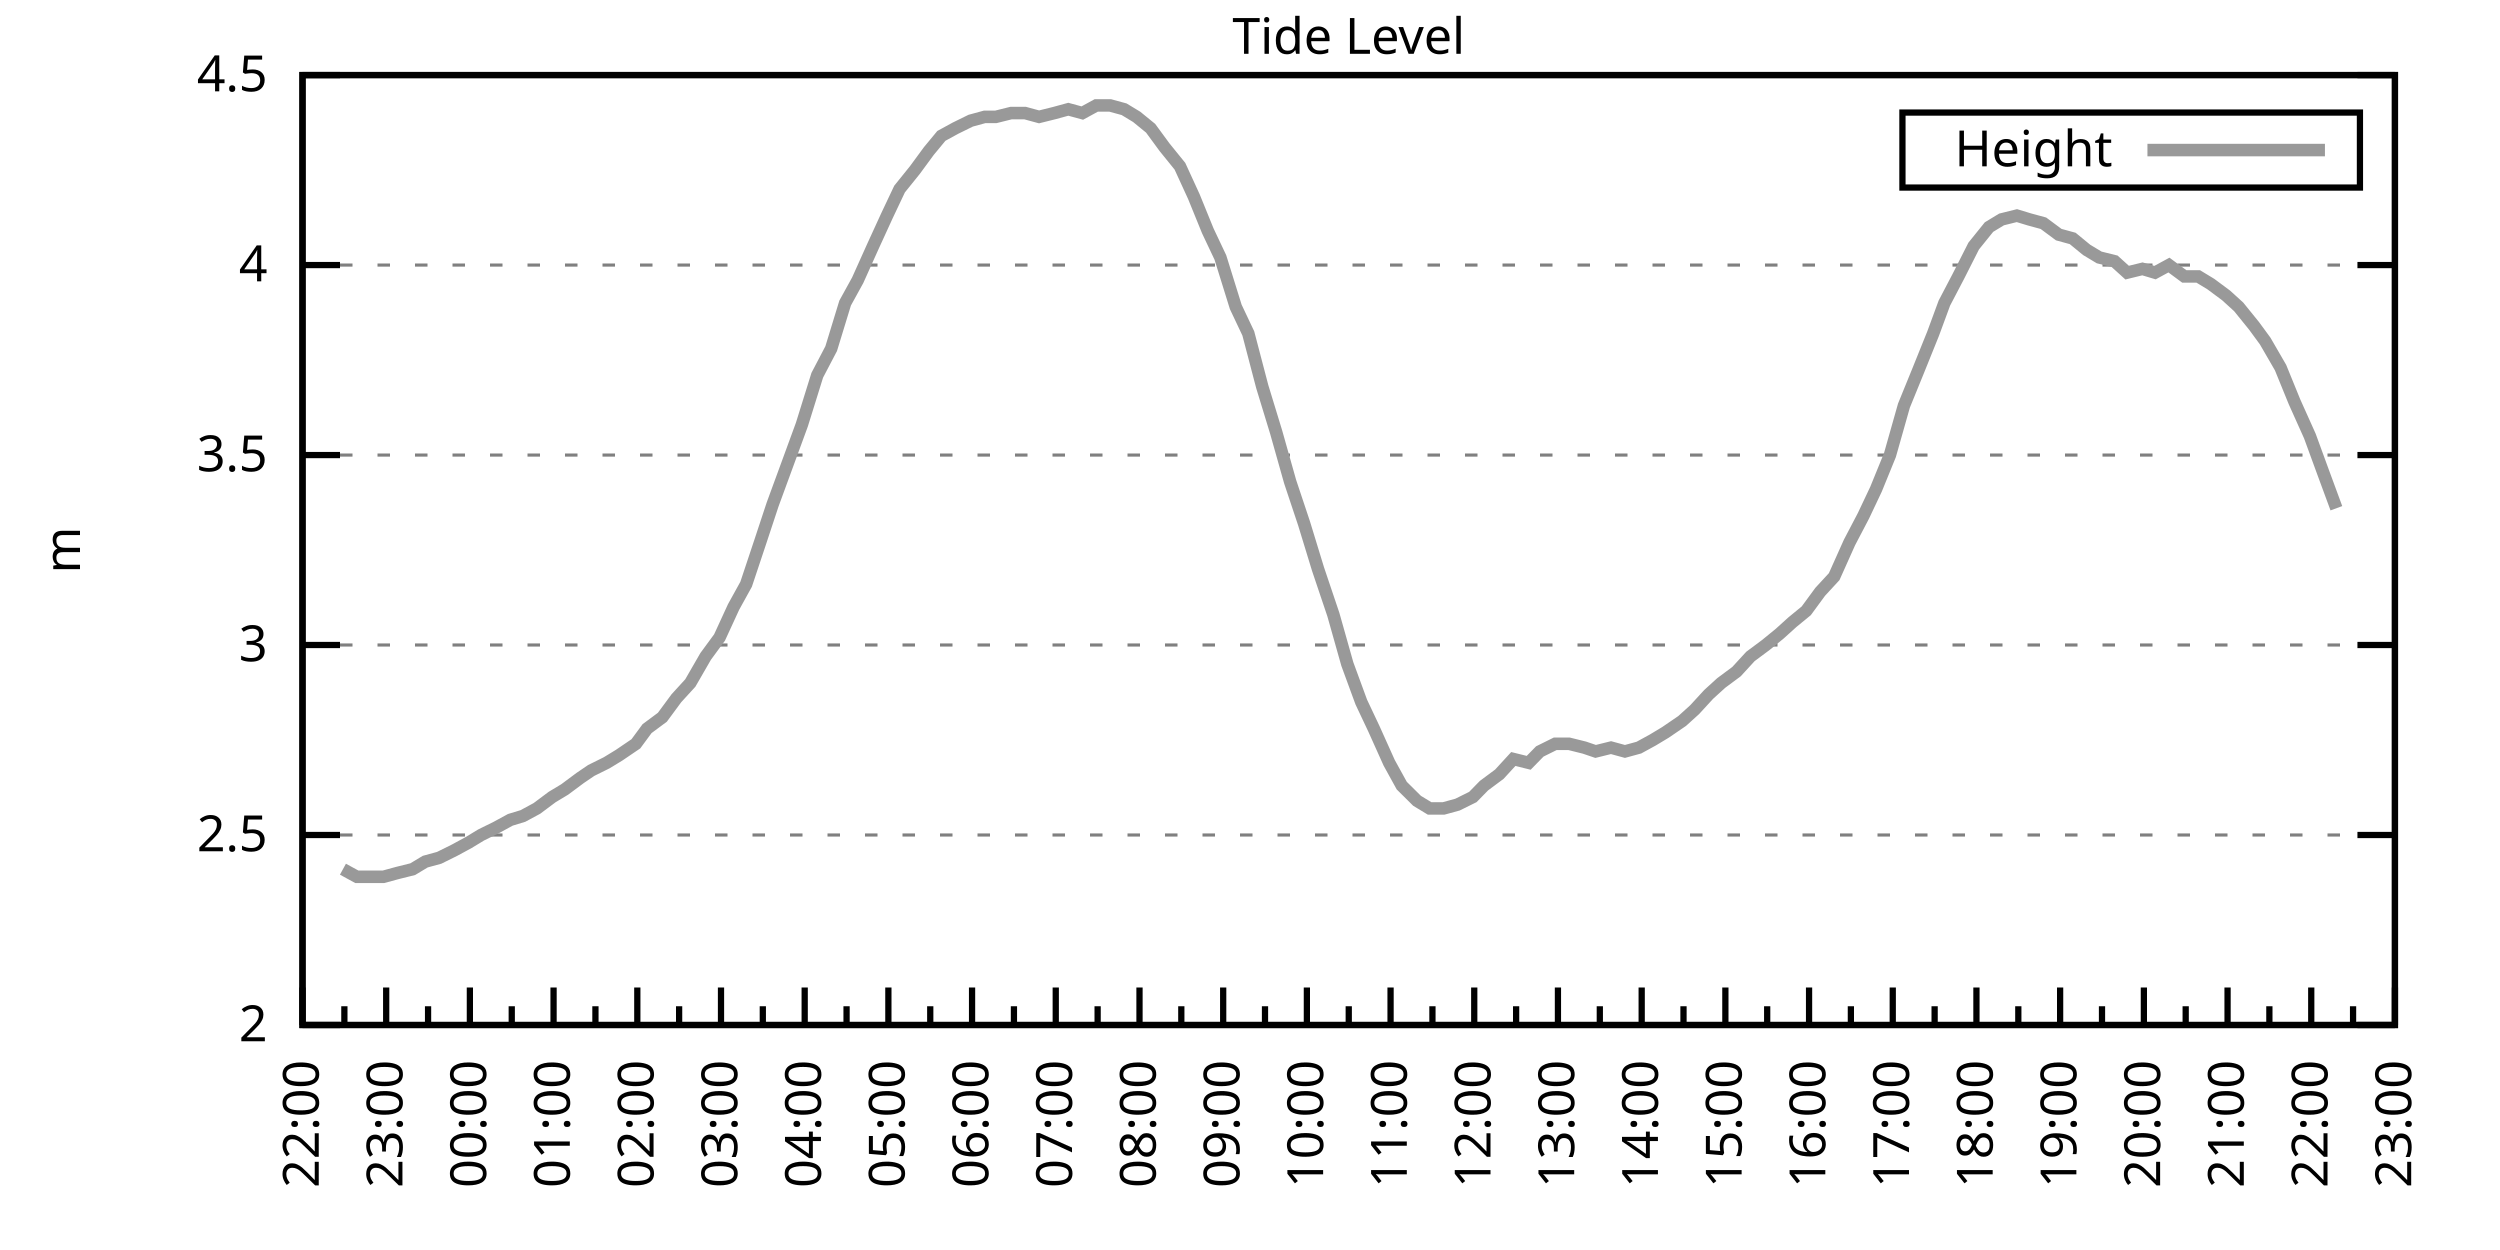
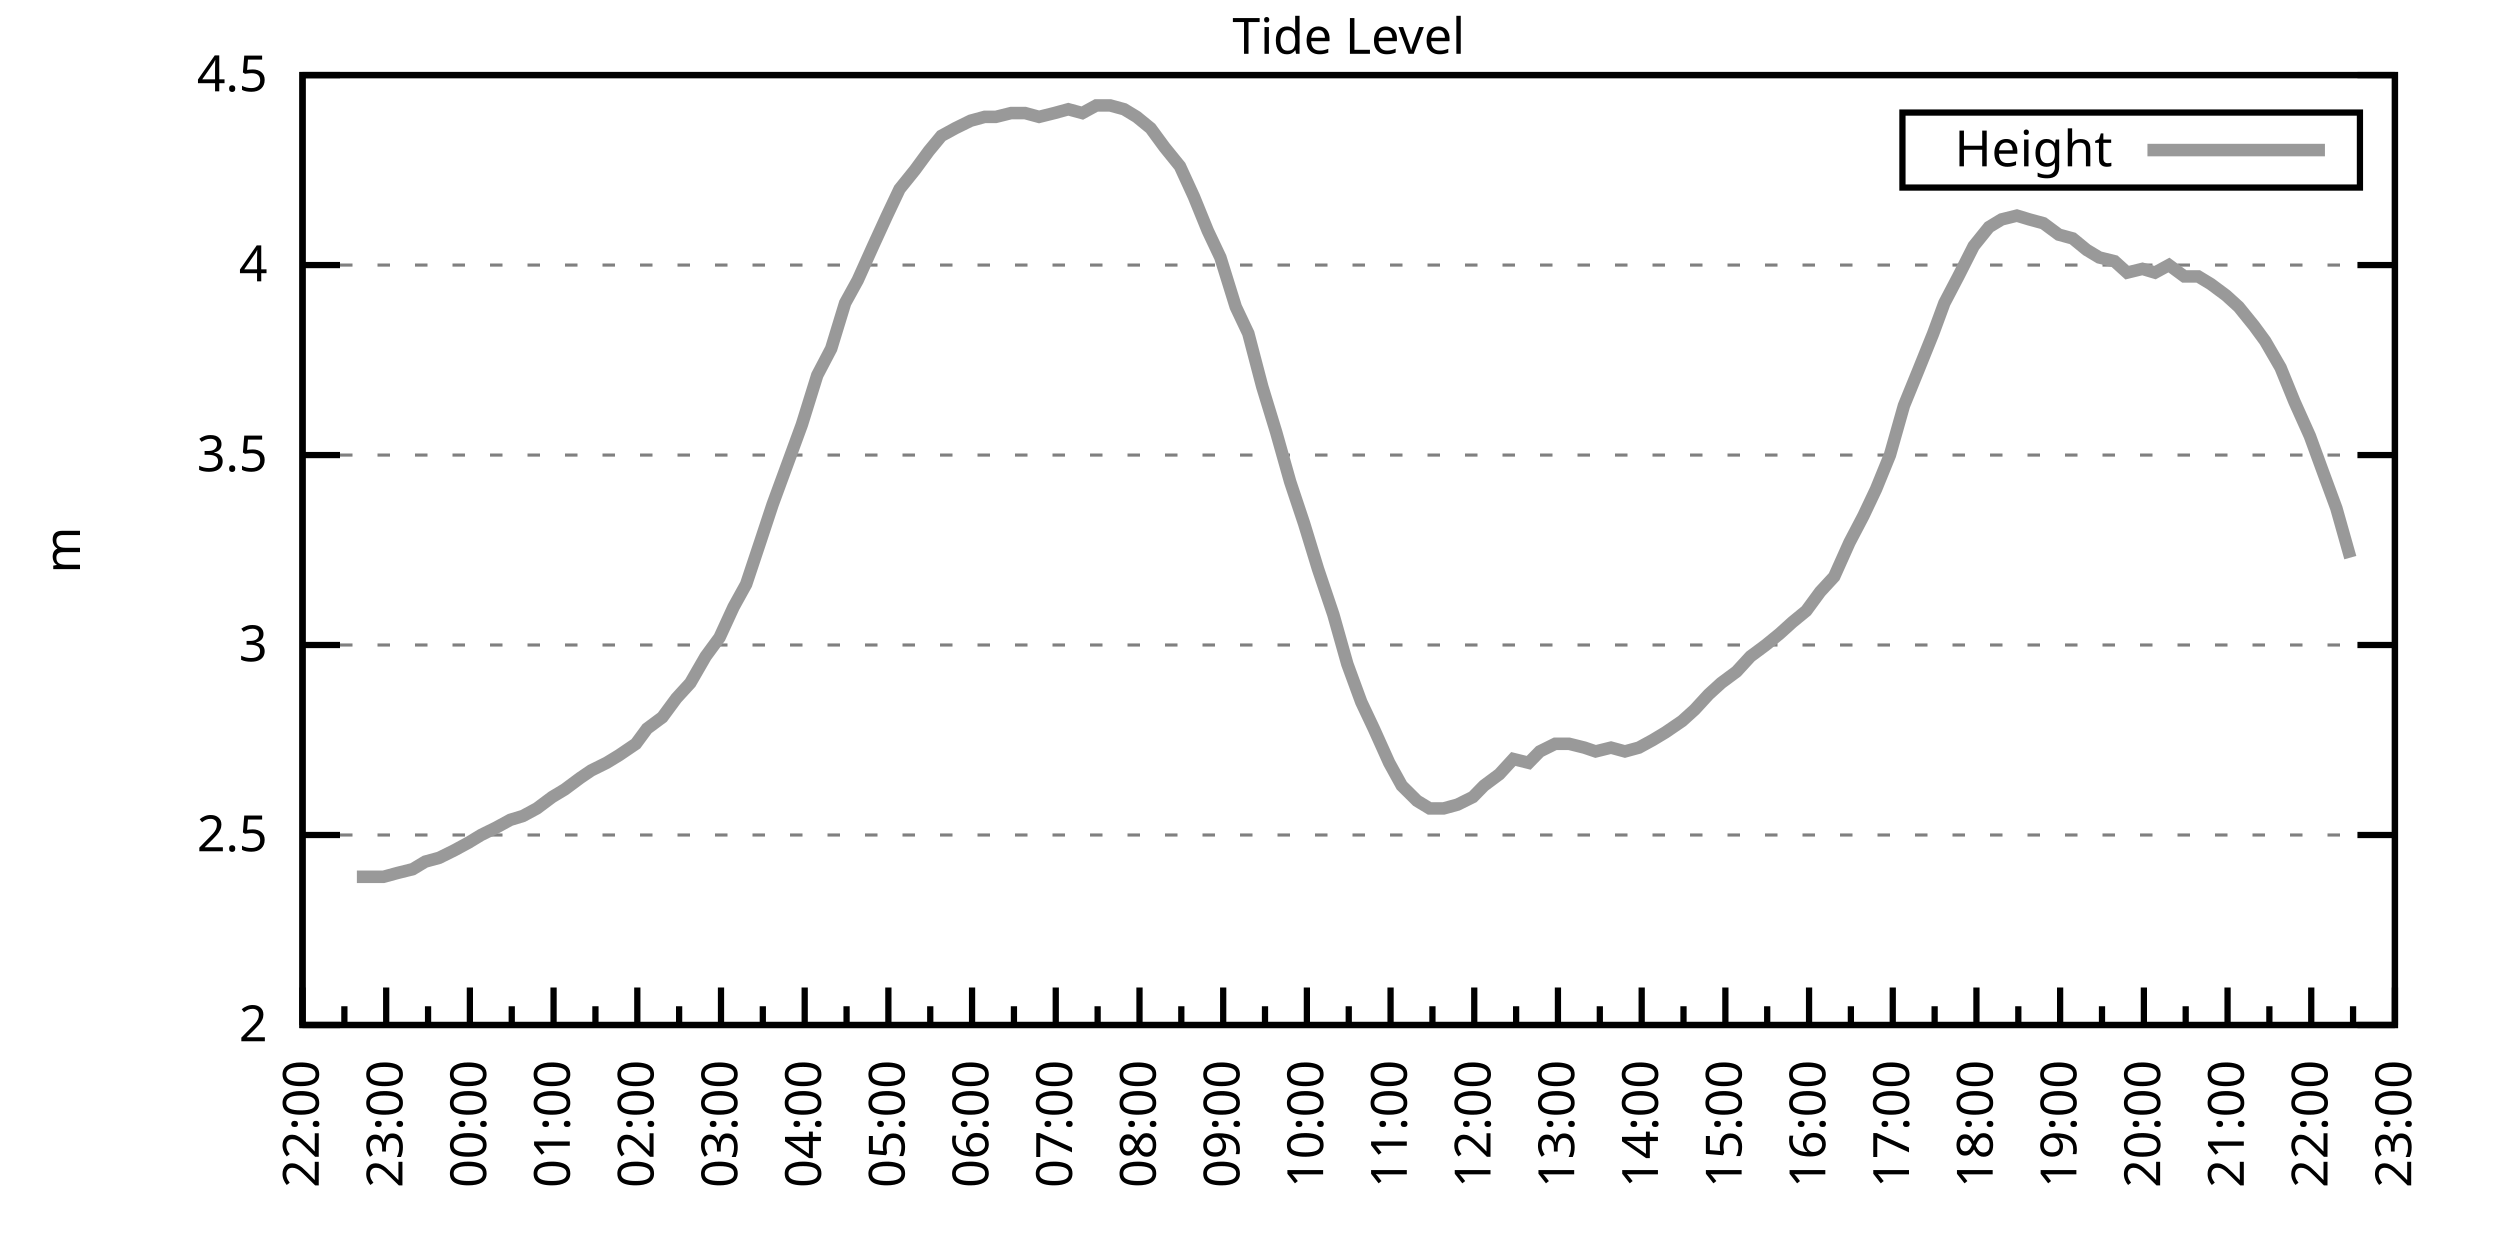
<svg xmlns="http://www.w3.org/2000/svg" xmlns:xlink="http://www.w3.org/1999/xlink" width="400" height="200" viewBox="0 0 400 200">
  <g id="gnuplot_canvas">
    <rect x="0" y="0" width="400" height="200" fill="none" />
    <defs>
      <circle id="gpDot" r="0.5" stroke-width="0.5" stroke="currentColor" />
      <path id="gpPt0" stroke-width="0.333" stroke="currentColor" d="M-1,0 h2 M0,-1 v2" />
      <path id="gpPt1" stroke-width="0.333" stroke="currentColor" d="M-1,-1 L1,1 M1,-1 L-1,1" />
      <path id="gpPt2" stroke-width="0.333" stroke="currentColor" d="M-1,0 L1,0 M0,-1 L0,1 M-1,-1 L1,1 M-1,1 L1,-1" />
      <rect id="gpPt3" stroke-width="0.333" stroke="currentColor" x="-1" y="-1" width="2" height="2" />
      <rect id="gpPt4" stroke-width="0.333" stroke="currentColor" fill="currentColor" x="-1" y="-1" width="2" height="2" />
      <circle id="gpPt5" stroke-width="0.333" stroke="currentColor" cx="0" cy="0" r="1" />
      <use xlink:href="#gpPt5" id="gpPt6" fill="currentColor" stroke="none" />
      <path id="gpPt7" stroke-width="0.333" stroke="currentColor" d="M0,-1.33 L-1.33,0.67 L1.33,0.67 z" />
      <use xlink:href="#gpPt7" id="gpPt8" fill="currentColor" stroke="none" />
      <use xlink:href="#gpPt7" id="gpPt9" stroke="currentColor" transform="rotate(180)" />
      <use xlink:href="#gpPt9" id="gpPt10" fill="currentColor" stroke="none" />
      <use xlink:href="#gpPt3" id="gpPt11" stroke="currentColor" transform="rotate(45)" />
      <use xlink:href="#gpPt11" id="gpPt12" fill="currentColor" stroke="none" />
      <path id="gpPt13" stroke-width="0.333" stroke="currentColor" d="M0,1.330 L1.265,0.411 L0.782,-1.067 L-0.782,-1.076 L-1.265,0.411 z" />
      <use xlink:href="#gpPt13" id="gpPt14" fill="currentColor" stroke="none" />
      <filter id="textbox" filterUnits="objectBoundingBox" x="0" y="0" height="1" width="1">
        <feFlood flood-color="white" flood-opacity="1" result="bgnd" />
        <feComposite in="SourceGraphic" in2="bgnd" operator="atop" />
      </filter>
      <filter id="greybox" filterUnits="objectBoundingBox" x="0" y="0" height="1" width="1">
        <feFlood flood-color="lightgrey" flood-opacity="1" result="grey" />
        <feComposite in="SourceGraphic" in2="grey" operator="atop" />
      </filter>
    </defs>
    <g fill="none" color="white" stroke="currentColor" stroke-width="1.00" stroke-linecap="butt" stroke-linejoin="miter">
</g>
    <g fill="none" color="black" stroke="currentColor" stroke-width="1.00" stroke-linecap="butt" stroke-linejoin="miter">
      <g stroke="none" shape-rendering="crispEdges">
        <polygon fill="rgb(255, 255, 255)" points="48.40,164.00 383.18,164.00 383.18,12.02 48.40,12.02 " />
      </g>
    </g>
    <g fill="none" color="black" stroke="currentColor" stroke-width="1.00" stroke-linecap="butt" stroke-linejoin="miter">
</g>
    <g fill="none" color="black" stroke="black" stroke-width="0.50" stroke-linecap="butt" stroke-linejoin="miter">
</g>
    <g fill="none" color="gray" stroke="currentColor" stroke-width="0.50" stroke-linecap="butt" stroke-linejoin="miter">
      <path stroke="gray" stroke-dasharray="2,4" class="gridline" d="M48.40,164.00 L383.19,164.00  " />
    </g>
    <g fill="none" color="gray" stroke="gray" stroke-width="1.00" stroke-linecap="butt" stroke-linejoin="miter">
</g>
    <g fill="none" color="black" stroke="currentColor" stroke-width="1.00" stroke-linecap="butt" stroke-linejoin="miter">
      <path stroke="black" d="M48.40,164.00 L54.40,164.00 M383.19,164.00 L377.19,164.00  " />
      <g transform="translate(42.80,166.60)" stroke="none" fill="black" font-family="Sans" font-size="8.00" text-anchor="end">
        <text>
          <tspan font-family="Sans"> 2</tspan>
        </text>
      </g>
    </g>
    <g fill="none" color="black" stroke="currentColor" stroke-width="1.00" stroke-linecap="butt" stroke-linejoin="miter">
</g>
    <g fill="none" color="black" stroke="black" stroke-width="0.50" stroke-linecap="butt" stroke-linejoin="miter">
</g>
    <g fill="none" color="gray" stroke="currentColor" stroke-width="0.50" stroke-linecap="butt" stroke-linejoin="miter">
      <path stroke="gray" stroke-dasharray="2,4" class="gridline" d="M48.40,133.60 L383.19,133.60  " />
    </g>
    <g fill="none" color="gray" stroke="gray" stroke-width="1.00" stroke-linecap="butt" stroke-linejoin="miter">
</g>
    <g fill="none" color="black" stroke="currentColor" stroke-width="1.00" stroke-linecap="butt" stroke-linejoin="miter">
      <path stroke="black" d="M48.40,133.60 L54.40,133.60 M383.19,133.60 L377.19,133.60  " />
      <g transform="translate(42.80,136.20)" stroke="none" fill="black" font-family="Sans" font-size="8.00" text-anchor="end">
        <text>
          <tspan font-family="Sans"> 2.5</tspan>
        </text>
      </g>
    </g>
    <g fill="none" color="black" stroke="currentColor" stroke-width="1.00" stroke-linecap="butt" stroke-linejoin="miter">
</g>
    <g fill="none" color="black" stroke="black" stroke-width="0.50" stroke-linecap="butt" stroke-linejoin="miter">
</g>
    <g fill="none" color="gray" stroke="currentColor" stroke-width="0.50" stroke-linecap="butt" stroke-linejoin="miter">
      <path stroke="gray" stroke-dasharray="2,4" class="gridline" d="M48.40,103.20 L383.19,103.20  " />
    </g>
    <g fill="none" color="gray" stroke="gray" stroke-width="1.00" stroke-linecap="butt" stroke-linejoin="miter">
</g>
    <g fill="none" color="black" stroke="currentColor" stroke-width="1.00" stroke-linecap="butt" stroke-linejoin="miter">
      <path stroke="black" d="M48.40,103.20 L54.40,103.20 M383.19,103.20 L377.19,103.20  " />
      <g transform="translate(42.80,105.80)" stroke="none" fill="black" font-family="Sans" font-size="8.00" text-anchor="end">
        <text>
          <tspan font-family="Sans"> 3</tspan>
        </text>
      </g>
    </g>
    <g fill="none" color="black" stroke="currentColor" stroke-width="1.00" stroke-linecap="butt" stroke-linejoin="miter">
</g>
    <g fill="none" color="black" stroke="black" stroke-width="0.50" stroke-linecap="butt" stroke-linejoin="miter">
</g>
    <g fill="none" color="gray" stroke="currentColor" stroke-width="0.50" stroke-linecap="butt" stroke-linejoin="miter">
      <path stroke="gray" stroke-dasharray="2,4" class="gridline" d="M48.40,72.81 L383.19,72.81  " />
    </g>
    <g fill="none" color="gray" stroke="gray" stroke-width="1.00" stroke-linecap="butt" stroke-linejoin="miter">
</g>
    <g fill="none" color="black" stroke="currentColor" stroke-width="1.00" stroke-linecap="butt" stroke-linejoin="miter">
      <path stroke="black" d="M48.40,72.81 L54.40,72.81 M383.19,72.81 L377.19,72.81  " />
      <g transform="translate(42.80,75.41)" stroke="none" fill="black" font-family="Sans" font-size="8.00" text-anchor="end">
        <text>
          <tspan font-family="Sans"> 3.5</tspan>
        </text>
      </g>
    </g>
    <g fill="none" color="black" stroke="currentColor" stroke-width="1.00" stroke-linecap="butt" stroke-linejoin="miter">
</g>
    <g fill="none" color="black" stroke="black" stroke-width="0.50" stroke-linecap="butt" stroke-linejoin="miter">
</g>
    <g fill="none" color="gray" stroke="currentColor" stroke-width="0.50" stroke-linecap="butt" stroke-linejoin="miter">
      <path stroke="gray" stroke-dasharray="2,4" class="gridline" d="M48.40,42.41 L383.19,42.41  " />
    </g>
    <g fill="none" color="gray" stroke="gray" stroke-width="1.00" stroke-linecap="butt" stroke-linejoin="miter">
</g>
    <g fill="none" color="black" stroke="currentColor" stroke-width="1.00" stroke-linecap="butt" stroke-linejoin="miter">
      <path stroke="black" d="M48.40,42.41 L54.40,42.41 M383.19,42.41 L377.19,42.41  " />
      <g transform="translate(42.80,45.01)" stroke="none" fill="black" font-family="Sans" font-size="8.00" text-anchor="end">
        <text>
          <tspan font-family="Sans"> 4</tspan>
        </text>
      </g>
    </g>
    <g fill="none" color="black" stroke="currentColor" stroke-width="1.00" stroke-linecap="butt" stroke-linejoin="miter">
</g>
    <g fill="none" color="black" stroke="black" stroke-width="0.50" stroke-linecap="butt" stroke-linejoin="miter">
</g>
    <g fill="none" color="gray" stroke="currentColor" stroke-width="0.50" stroke-linecap="butt" stroke-linejoin="miter">
      <path stroke="gray" stroke-dasharray="2,4" class="gridline" d="M48.40,12.01 L383.19,12.01  " />
    </g>
    <g fill="none" color="gray" stroke="gray" stroke-width="1.00" stroke-linecap="butt" stroke-linejoin="miter">
</g>
    <g fill="none" color="black" stroke="currentColor" stroke-width="1.00" stroke-linecap="butt" stroke-linejoin="miter">
      <path stroke="black" d="M48.40,12.01 L54.40,12.01 M383.19,12.01 L377.19,12.01  " />
      <g transform="translate(42.80,14.61)" stroke="none" fill="black" font-family="Sans" font-size="8.00" text-anchor="end">
        <text>
          <tspan font-family="Sans"> 4.5</tspan>
        </text>
      </g>
    </g>
    <g fill="none" color="black" stroke="currentColor" stroke-width="1.00" stroke-linecap="butt" stroke-linejoin="miter">
      <path stroke="black" d="M48.40,164.00 L48.40,158.00  " />
      <g transform="translate(51.00,169.60) rotate(270)" stroke="none" fill="black" font-family="Sans" font-size="8.00" text-anchor="end">
        <text>
          <tspan font-family="Sans">22:00</tspan>
        </text>
      </g>
    </g>
    <g fill="none" color="black" stroke="currentColor" stroke-width="1.00" stroke-linecap="butt" stroke-linejoin="miter">
      <path stroke="black" d="M55.10,164.00 L55.10,161.00 M61.79,164.00 L61.79,158.00  " />
      <g transform="translate(64.39,169.60) rotate(270)" stroke="none" fill="black" font-family="Sans" font-size="8.00" text-anchor="end">
        <text>
          <tspan font-family="Sans">23:00</tspan>
        </text>
      </g>
    </g>
    <g fill="none" color="black" stroke="currentColor" stroke-width="1.00" stroke-linecap="butt" stroke-linejoin="miter">
      <path stroke="black" d="M68.49,164.00 L68.49,161.00 M75.18,164.00 L75.18,158.00  " />
      <g transform="translate(77.78,169.60) rotate(270)" stroke="none" fill="black" font-family="Sans" font-size="8.00" text-anchor="end">
        <text>
          <tspan font-family="Sans">00:00</tspan>
        </text>
      </g>
    </g>
    <g fill="none" color="black" stroke="currentColor" stroke-width="1.00" stroke-linecap="butt" stroke-linejoin="miter">
      <path stroke="black" d="M81.88,164.00 L81.88,161.00 M88.57,164.00 L88.57,158.00  " />
      <g transform="translate(91.17,169.60) rotate(270)" stroke="none" fill="black" font-family="Sans" font-size="8.00" text-anchor="end">
        <text>
          <tspan font-family="Sans">01:00</tspan>
        </text>
      </g>
    </g>
    <g fill="none" color="black" stroke="currentColor" stroke-width="1.00" stroke-linecap="butt" stroke-linejoin="miter">
      <path stroke="black" d="M95.27,164.00 L95.27,161.00 M101.97,164.00 L101.97,158.00  " />
      <g transform="translate(104.57,169.60) rotate(270)" stroke="none" fill="black" font-family="Sans" font-size="8.00" text-anchor="end">
        <text>
          <tspan font-family="Sans">02:00</tspan>
        </text>
      </g>
    </g>
    <g fill="none" color="black" stroke="currentColor" stroke-width="1.00" stroke-linecap="butt" stroke-linejoin="miter">
      <path stroke="black" d="M108.66,164.00 L108.66,161.00 M115.36,164.00 L115.36,158.00  " />
      <g transform="translate(117.96,169.60) rotate(270)" stroke="none" fill="black" font-family="Sans" font-size="8.00" text-anchor="end">
        <text>
          <tspan font-family="Sans">03:00</tspan>
        </text>
      </g>
    </g>
    <g fill="none" color="black" stroke="currentColor" stroke-width="1.00" stroke-linecap="butt" stroke-linejoin="miter">
      <path stroke="black" d="M122.05,164.00 L122.05,161.00 M128.75,164.00 L128.75,158.00  " />
      <g transform="translate(131.35,169.60) rotate(270)" stroke="none" fill="black" font-family="Sans" font-size="8.00" text-anchor="end">
        <text>
          <tspan font-family="Sans">04:00</tspan>
        </text>
      </g>
    </g>
    <g fill="none" color="black" stroke="currentColor" stroke-width="1.00" stroke-linecap="butt" stroke-linejoin="miter">
      <path stroke="black" d="M135.45,164.00 L135.45,161.00 M142.14,164.00 L142.14,158.00  " />
      <g transform="translate(144.74,169.60) rotate(270)" stroke="none" fill="black" font-family="Sans" font-size="8.00" text-anchor="end">
        <text>
          <tspan font-family="Sans">05:00</tspan>
        </text>
      </g>
    </g>
    <g fill="none" color="black" stroke="currentColor" stroke-width="1.00" stroke-linecap="butt" stroke-linejoin="miter">
      <path stroke="black" d="M148.84,164.00 L148.84,161.00 M155.53,164.00 L155.53,158.00  " />
      <g transform="translate(158.13,169.60) rotate(270)" stroke="none" fill="black" font-family="Sans" font-size="8.00" text-anchor="end">
        <text>
          <tspan font-family="Sans">06:00</tspan>
        </text>
      </g>
    </g>
    <g fill="none" color="black" stroke="currentColor" stroke-width="1.00" stroke-linecap="butt" stroke-linejoin="miter">
      <path stroke="black" d="M162.23,164.00 L162.23,161.00 M168.92,164.00 L168.92,158.00  " />
      <g transform="translate(171.52,169.60) rotate(270)" stroke="none" fill="black" font-family="Sans" font-size="8.00" text-anchor="end">
        <text>
          <tspan font-family="Sans">07:00</tspan>
        </text>
      </g>
    </g>
    <g fill="none" color="black" stroke="currentColor" stroke-width="1.00" stroke-linecap="butt" stroke-linejoin="miter">
      <path stroke="black" d="M175.62,164.00 L175.62,161.00 M182.32,164.00 L182.32,158.00  " />
      <g transform="translate(184.92,169.60) rotate(270)" stroke="none" fill="black" font-family="Sans" font-size="8.00" text-anchor="end">
        <text>
          <tspan font-family="Sans">08:00</tspan>
        </text>
      </g>
    </g>
    <g fill="none" color="black" stroke="currentColor" stroke-width="1.00" stroke-linecap="butt" stroke-linejoin="miter">
      <path stroke="black" d="M189.01,164.00 L189.01,161.00 M195.71,164.00 L195.71,158.00  " />
      <g transform="translate(198.31,169.60) rotate(270)" stroke="none" fill="black" font-family="Sans" font-size="8.00" text-anchor="end">
        <text>
          <tspan font-family="Sans">09:00</tspan>
        </text>
      </g>
    </g>
    <g fill="none" color="black" stroke="currentColor" stroke-width="1.00" stroke-linecap="butt" stroke-linejoin="miter">
      <path stroke="black" d="M202.40,164.00 L202.40,161.00 M209.10,164.00 L209.10,158.00  " />
      <g transform="translate(211.70,169.60) rotate(270)" stroke="none" fill="black" font-family="Sans" font-size="8.00" text-anchor="end">
        <text>
          <tspan font-family="Sans">10:00</tspan>
        </text>
      </g>
    </g>
    <g fill="none" color="black" stroke="currentColor" stroke-width="1.00" stroke-linecap="butt" stroke-linejoin="miter">
      <path stroke="black" d="M215.80,164.00 L215.80,161.00 M222.49,164.00 L222.49,158.00  " />
      <g transform="translate(225.09,169.60) rotate(270)" stroke="none" fill="black" font-family="Sans" font-size="8.00" text-anchor="end">
        <text>
          <tspan font-family="Sans">11:00</tspan>
        </text>
      </g>
    </g>
    <g fill="none" color="black" stroke="currentColor" stroke-width="1.00" stroke-linecap="butt" stroke-linejoin="miter">
      <path stroke="black" d="M229.19,164.00 L229.19,161.00 M235.88,164.00 L235.88,158.00  " />
      <g transform="translate(238.48,169.60) rotate(270)" stroke="none" fill="black" font-family="Sans" font-size="8.00" text-anchor="end">
        <text>
          <tspan font-family="Sans">12:00</tspan>
        </text>
      </g>
    </g>
    <g fill="none" color="black" stroke="currentColor" stroke-width="1.00" stroke-linecap="butt" stroke-linejoin="miter">
      <path stroke="black" d="M242.58,164.00 L242.58,161.00 M249.27,164.00 L249.27,158.00  " />
      <g transform="translate(251.87,169.60) rotate(270)" stroke="none" fill="black" font-family="Sans" font-size="8.00" text-anchor="end">
        <text>
          <tspan font-family="Sans">13:00</tspan>
        </text>
      </g>
    </g>
    <g fill="none" color="black" stroke="currentColor" stroke-width="1.00" stroke-linecap="butt" stroke-linejoin="miter">
      <path stroke="black" d="M255.97,164.00 L255.97,161.00 M262.67,164.00 L262.67,158.00  " />
      <g transform="translate(265.27,169.60) rotate(270)" stroke="none" fill="black" font-family="Sans" font-size="8.00" text-anchor="end">
        <text>
          <tspan font-family="Sans">14:00</tspan>
        </text>
      </g>
    </g>
    <g fill="none" color="black" stroke="currentColor" stroke-width="1.00" stroke-linecap="butt" stroke-linejoin="miter">
      <path stroke="black" d="M269.36,164.00 L269.36,161.00 M276.06,164.00 L276.06,158.00  " />
      <g transform="translate(278.66,169.60) rotate(270)" stroke="none" fill="black" font-family="Sans" font-size="8.00" text-anchor="end">
        <text>
          <tspan font-family="Sans">15:00</tspan>
        </text>
      </g>
    </g>
    <g fill="none" color="black" stroke="currentColor" stroke-width="1.00" stroke-linecap="butt" stroke-linejoin="miter">
      <path stroke="black" d="M282.75,164.00 L282.75,161.00 M289.45,164.00 L289.45,158.00  " />
      <g transform="translate(292.05,169.60) rotate(270)" stroke="none" fill="black" font-family="Sans" font-size="8.00" text-anchor="end">
        <text>
          <tspan font-family="Sans">16:00</tspan>
        </text>
      </g>
    </g>
    <g fill="none" color="black" stroke="currentColor" stroke-width="1.00" stroke-linecap="butt" stroke-linejoin="miter">
      <path stroke="black" d="M296.14,164.00 L296.14,161.00 M302.84,164.00 L302.84,158.00  " />
      <g transform="translate(305.44,169.60) rotate(270)" stroke="none" fill="black" font-family="Sans" font-size="8.00" text-anchor="end">
        <text>
          <tspan font-family="Sans">17:00</tspan>
        </text>
      </g>
    </g>
    <g fill="none" color="black" stroke="currentColor" stroke-width="1.00" stroke-linecap="butt" stroke-linejoin="miter">
      <path stroke="black" d="M309.54,164.00 L309.54,161.00 M316.23,164.00 L316.23,158.00  " />
      <g transform="translate(318.83,169.60) rotate(270)" stroke="none" fill="black" font-family="Sans" font-size="8.00" text-anchor="end">
        <text>
          <tspan font-family="Sans">18:00</tspan>
        </text>
      </g>
    </g>
    <g fill="none" color="black" stroke="currentColor" stroke-width="1.00" stroke-linecap="butt" stroke-linejoin="miter">
      <path stroke="black" d="M322.93,164.00 L322.93,161.00 M329.62,164.00 L329.62,158.00  " />
      <g transform="translate(332.22,169.60) rotate(270)" stroke="none" fill="black" font-family="Sans" font-size="8.00" text-anchor="end">
        <text>
          <tspan font-family="Sans">19:00</tspan>
        </text>
      </g>
    </g>
    <g fill="none" color="black" stroke="currentColor" stroke-width="1.00" stroke-linecap="butt" stroke-linejoin="miter">
      <path stroke="black" d="M336.32,164.00 L336.32,161.00 M343.02,164.00 L343.02,158.00  " />
      <g transform="translate(345.62,169.60) rotate(270)" stroke="none" fill="black" font-family="Sans" font-size="8.00" text-anchor="end">
        <text>
          <tspan font-family="Sans">20:00</tspan>
        </text>
      </g>
    </g>
    <g fill="none" color="black" stroke="currentColor" stroke-width="1.00" stroke-linecap="butt" stroke-linejoin="miter">
      <path stroke="black" d="M349.71,164.00 L349.71,161.00 M356.41,164.00 L356.41,158.00  " />
      <g transform="translate(359.01,169.60) rotate(270)" stroke="none" fill="black" font-family="Sans" font-size="8.00" text-anchor="end">
        <text>
          <tspan font-family="Sans">21:00</tspan>
        </text>
      </g>
    </g>
    <g fill="none" color="black" stroke="currentColor" stroke-width="1.00" stroke-linecap="butt" stroke-linejoin="miter">
      <path stroke="black" d="M363.10,164.00 L363.10,161.00 M369.80,164.00 L369.80,158.00  " />
      <g transform="translate(372.40,169.60) rotate(270)" stroke="none" fill="black" font-family="Sans" font-size="8.00" text-anchor="end">
        <text>
          <tspan font-family="Sans">22:00</tspan>
        </text>
      </g>
    </g>
    <g fill="none" color="black" stroke="currentColor" stroke-width="1.00" stroke-linecap="butt" stroke-linejoin="miter">
      <path stroke="black" d="M376.49,164.00 L376.49,161.00 M383.19,164.00 L383.19,158.00  " />
      <g transform="translate(385.79,169.60) rotate(270)" stroke="none" fill="black" font-family="Sans" font-size="8.00" text-anchor="end">
        <text>
          <tspan font-family="Sans">23:00</tspan>
        </text>
      </g>
    </g>
    <g fill="none" color="black" stroke="currentColor" stroke-width="1.00" stroke-linecap="butt" stroke-linejoin="miter">
</g>
    <g fill="none" color="black" stroke="currentColor" stroke-width="1.00" stroke-linecap="butt" stroke-linejoin="miter">
      <path stroke="black" d="M48.40,12.01 L48.40,164.00 L383.19,164.00 L383.19,12.01 L48.40,12.01 Z  " />
    </g>
    <g fill="none" color="black" stroke="currentColor" stroke-width="1.00" stroke-linecap="butt" stroke-linejoin="miter">
      <g transform="translate(12.80,88.01) rotate(270)" stroke="none" fill="black" font-family="Sans" font-size="8.00" text-anchor="middle">
        <text>
          <tspan font-family="Sans">m</tspan>
        </text>
      </g>
    </g>
    <g fill="none" color="black" stroke="currentColor" stroke-width="1.00" stroke-linecap="butt" stroke-linejoin="miter">
</g>
    <g fill="none" color="black" stroke="currentColor" stroke-width="1.00" stroke-linecap="butt" stroke-linejoin="miter">
      <path stroke="black" d="M304.39,30.01 L304.39,18.01 L377.59,18.01 L377.59,30.01 L304.39,30.01 Z  " />
    </g>
    <g id="Tide_level_plot_1">
      <g fill="none" color="white" stroke="black" stroke-width="2.00" stroke-linecap="butt" stroke-linejoin="miter">
</g>
      <g fill="none" color="black" stroke="currentColor" stroke-width="2.00" stroke-linecap="butt" stroke-linejoin="miter">
        <g transform="translate(337.99,26.61)" stroke="none" fill="black" font-family="Sans" font-size="8.00" text-anchor="end">
          <text>
            <tspan font-family="Sans">Height</tspan>
          </text>
        </g>
      </g>
      <g fill="none" color="black" stroke="currentColor" stroke-width="2.00" stroke-linecap="butt" stroke-linejoin="miter">
-         <path stroke="rgb(153, 153, 153)" d="M343.59,24.01 L371.99,24.01 M54.87,139.07 L57.10,140.29 L59.34,140.29 L61.35,140.29 L63.58,139.68 L66.03,139.07   L68.04,137.86 L70.27,137.25 L72.73,136.03 L74.96,134.82 L76.97,133.60 L79.42,132.39 L81.66,131.17 L83.66,130.56   L85.90,129.35 L88.35,127.52 L90.36,126.31 L92.82,124.48 L94.60,123.27 L97.06,122.05 L99.06,120.83 L101.74,119.01   L103.53,116.58 L105.98,114.76 L108.22,111.72 L110.45,109.28 L112.90,105.03 L115.13,101.99 L117.37,97.12 L119.38,93.48   L121.61,86.79 L123.62,80.71 L125.85,74.63 L128.30,67.94 L130.76,60.04 L132.99,55.78 L135.22,48.49 L137.23,44.84   L139.69,39.37 L141.92,34.50 L143.93,30.25 L146.38,27.21 L148.61,24.17 L150.62,21.74 L152.85,20.52 L155.31,19.31   L157.54,18.70 L159.33,18.70 L161.78,18.09 L164.01,18.09 L166.25,18.70 L168.70,18.09 L170.93,17.48 L173.17,18.09   L175.40,16.87 L177.63,16.87 L179.86,17.48 L181.87,18.70 L184.10,20.52 L186.33,23.56 L188.79,26.60 L191.02,31.46   L193.25,36.94 L195.26,41.19 L197.72,49.10 L199.73,53.35 L201.96,61.86 L204.19,69.16 L206.42,77.06 L208.65,83.75   L210.88,91.04 L213.34,98.34 L215.57,106.24 L217.80,112.32 L219.81,116.58 L222.27,122.05 L224.28,125.70 L226.73,128.13   L228.74,129.35 L230.97,129.35 L233.20,128.74 L235.66,127.52 L237.44,125.70 L239.90,123.87 L242.13,121.44 L244.59,122.05   L246.37,120.23 L248.83,119.01 L251.06,119.01 L253.51,119.62 L255.30,120.23 L257.76,119.62 L259.99,120.23 L262.22,119.62   L264.45,118.40 L266.46,117.19 L269.14,115.36 L271.15,113.54 L273.38,111.11 L275.39,109.28 L277.84,107.46 L280.07,105.03   L282.53,103.20 L284.76,101.38 L286.77,99.56 L289.00,97.73 L291.23,94.69 L293.47,92.26 L295.92,86.79 L298.15,82.53   L300.16,78.28 L302.39,72.81 L304.63,64.90 L306.86,59.43 L309.31,53.35 L311.10,48.49 L313.33,44.23 L315.79,39.37   L318.24,36.33 L320.25,35.11 L322.70,34.50 L324.71,35.11 L326.95,35.72 L329.40,37.54 L331.63,38.15 L333.86,39.98   L335.87,41.19 L338.33,41.80 L340.34,43.62 L342.79,43.02 L344.80,43.62 L347.03,42.41 L349.49,44.23 L351.72,44.23   L353.73,45.45 L356.18,47.27 L358.19,49.10 L360.65,52.14 L362.43,54.57 L364.89,58.82 L367.12,64.29 L369.58,69.77   L371.58,75.24 L373.82,81.32  " />
+         <path stroke="rgb(153, 153, 153)" d="M343.59,24.01 L371.99,24.01 M57.10,140.29 L59.34,140.29 L61.35,140.29 L63.58,139.68 L66.03,139.07 L68.04,137.86   L70.27,137.25 L72.73,136.03 L74.96,134.82 L76.97,133.60 L79.42,132.39 L81.66,131.17 L83.66,130.56 L85.90,129.35   L88.35,127.52 L90.36,126.31 L92.82,124.48 L94.60,123.27 L97.06,122.05 L99.06,120.83 L101.74,119.01 L103.53,116.58   L105.98,114.76 L108.22,111.72 L110.45,109.28 L112.90,105.03 L115.13,101.99 L117.37,97.12 L119.38,93.48 L121.61,86.79   L123.62,80.71 L125.85,74.63 L128.30,67.94 L130.76,60.04 L132.99,55.78 L135.22,48.49 L137.23,44.84 L139.69,39.37   L141.92,34.50 L143.93,30.25 L146.38,27.21 L148.61,24.17 L150.62,21.74 L152.85,20.52 L155.31,19.31 L157.54,18.70   L159.33,18.70 L161.78,18.09 L164.01,18.09 L166.25,18.70 L168.70,18.09 L170.93,17.48 L173.17,18.09 L175.40,16.87   L177.63,16.87 L179.86,17.48 L181.87,18.70 L184.10,20.52 L186.33,23.56 L188.79,26.60 L191.02,31.46 L193.25,36.94   L195.26,41.19 L197.72,49.10 L199.73,53.35 L201.96,61.86 L204.19,69.16 L206.42,77.06 L208.65,83.75 L210.88,91.04   L213.34,98.34 L215.57,106.24 L217.80,112.32 L219.81,116.58 L222.27,122.05 L224.28,125.70 L226.73,128.13 L228.74,129.35   L230.97,129.35 L233.20,128.74 L235.66,127.52 L237.44,125.70 L239.90,123.87 L242.13,121.44 L244.59,122.05 L246.37,120.23   L248.83,119.01 L251.06,119.01 L253.51,119.62 L255.30,120.23 L257.76,119.62 L259.99,120.23 L262.22,119.62 L264.45,118.40   L266.46,117.19 L269.14,115.36 L271.15,113.54 L273.38,111.11 L275.39,109.28 L277.84,107.46 L280.07,105.03 L282.53,103.20   L284.76,101.38 L286.77,99.56 L289.00,97.73 L291.23,94.69 L293.47,92.26 L295.92,86.79 L298.15,82.53 L300.16,78.28   L302.39,72.81 L304.63,64.90 L306.86,59.43 L309.31,53.35 L311.10,48.49 L313.33,44.23 L315.79,39.37 L318.24,36.33   L320.25,35.11 L322.70,34.50 L324.71,35.11 L326.95,35.72 L329.40,37.54 L331.63,38.15 L333.86,39.98 L335.87,41.19   L338.33,41.80 L340.34,43.62 L342.79,43.02 L344.80,43.62 L347.03,42.41 L349.49,44.23 L351.72,44.23 L353.73,45.45   L356.18,47.27 L358.19,49.10 L360.65,52.14 L362.43,54.57 L364.89,58.82 L367.12,64.29 L369.58,69.77 L371.58,75.24   L373.82,81.32 L376.05,89.22  " />
      </g>
    </g>
    <g fill="none" color="black" stroke="currentColor" stroke-width="2.00" stroke-linecap="butt" stroke-linejoin="miter">
</g>
    <g fill="none" color="black" stroke="black" stroke-width="1.00" stroke-linecap="butt" stroke-linejoin="miter">
</g>
    <g fill="none" color="black" stroke="currentColor" stroke-width="1.00" stroke-linecap="butt" stroke-linejoin="miter">
      <path stroke="black" d="M48.40,12.01 L48.40,164.00 L383.19,164.00 L383.19,12.01 L48.40,12.01 Z  " />
    </g>
    <g fill="none" color="black" stroke="currentColor" stroke-width="1.00" stroke-linecap="butt" stroke-linejoin="miter">
      <g transform="translate(215.79,8.61)" stroke="none" fill="black" font-family="Sans" font-size="8.00" text-anchor="middle">
        <text>
          <tspan font-family="Sans">Tide Level</tspan>
        </text>
      </g>
    </g>
    <g fill="none" color="black" stroke="currentColor" stroke-width="1.00" stroke-linecap="butt" stroke-linejoin="miter">
</g>
  </g>
</svg>
